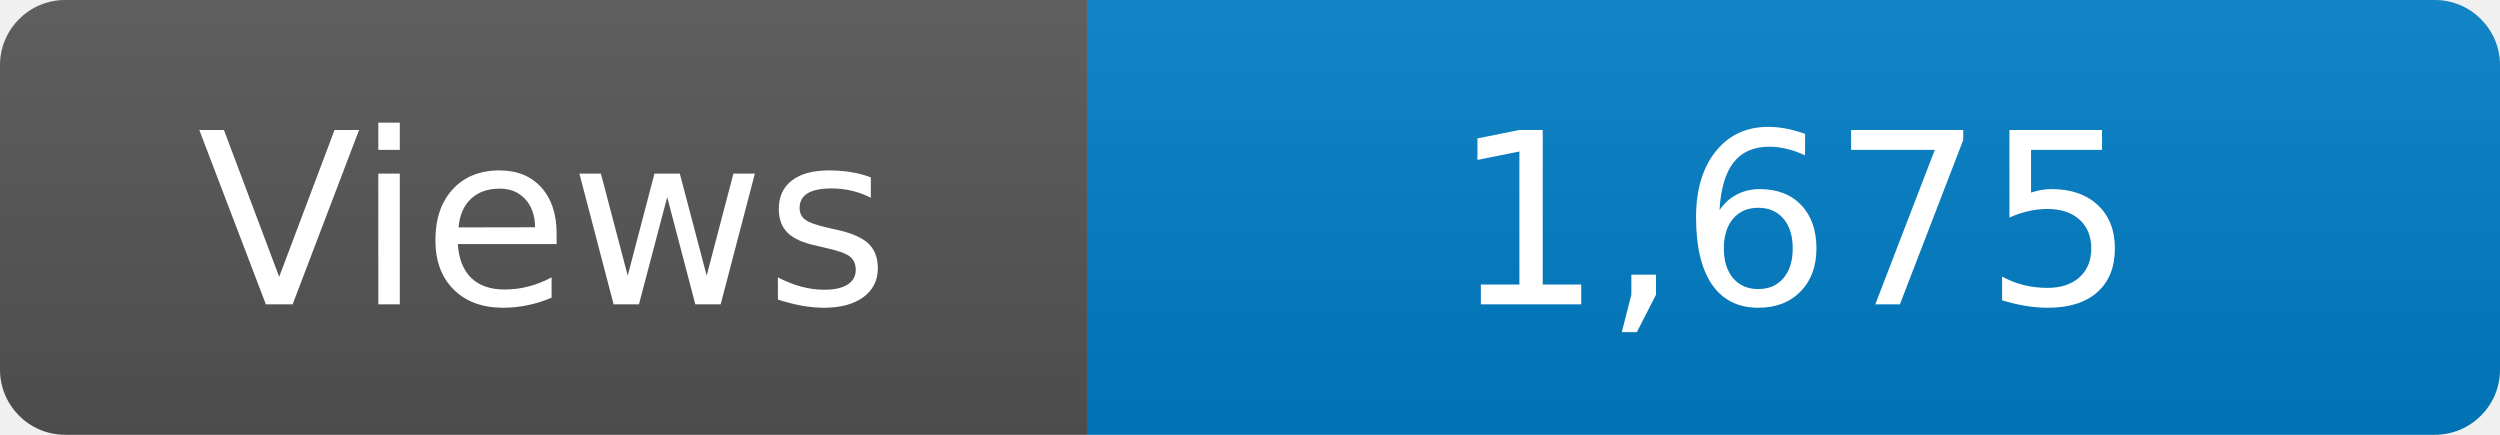
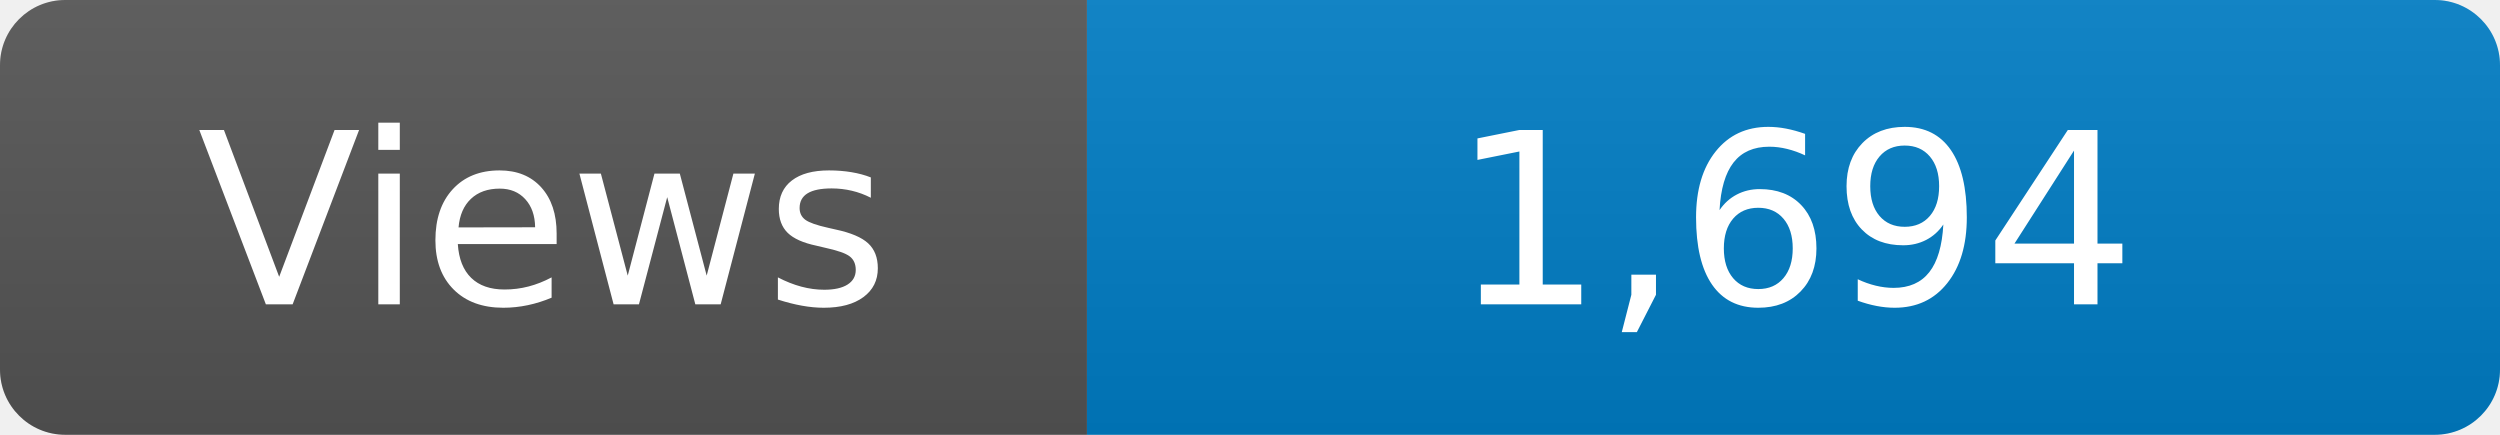
<svg xmlns="http://www.w3.org/2000/svg" width="115" height="20" role="img" aria-label="Maintained?: yes">
  <linearGradient id="s" x2="0" y2="100%">
    <stop offset="0" stop-color="#bbb" stop-opacity=".1" />
    <stop offset="1" stop-opacity=".1" />
  </linearGradient>
  <clipPath id="r">
    <rect width="115" height="20" rx="3" fill="#fff" />
  </clipPath>
  <g clip-path="url(#r)">
    <rect width="50" height="20" fill="#555" />
    <rect x="50" width="160" height="20" fill="#007ec6" />
    <rect width="115" height="20" fill="url(#s)" />
  </g>
  <g fill="#fff" text-anchor="middle" font-family="Verdana,Geneva,DejaVu Sans,sans-serif" font-size="110">
    <text x="250" y="140" transform="scale(.1)" fill="#fff">Views</text>
-     <text x="825" y="140" transform="scale(.1)" fill="#fff">1,675</text>
+     <text x="825" y="140" transform="scale(.1)" fill="#fff">1,694</text>
  </g>
</svg>
